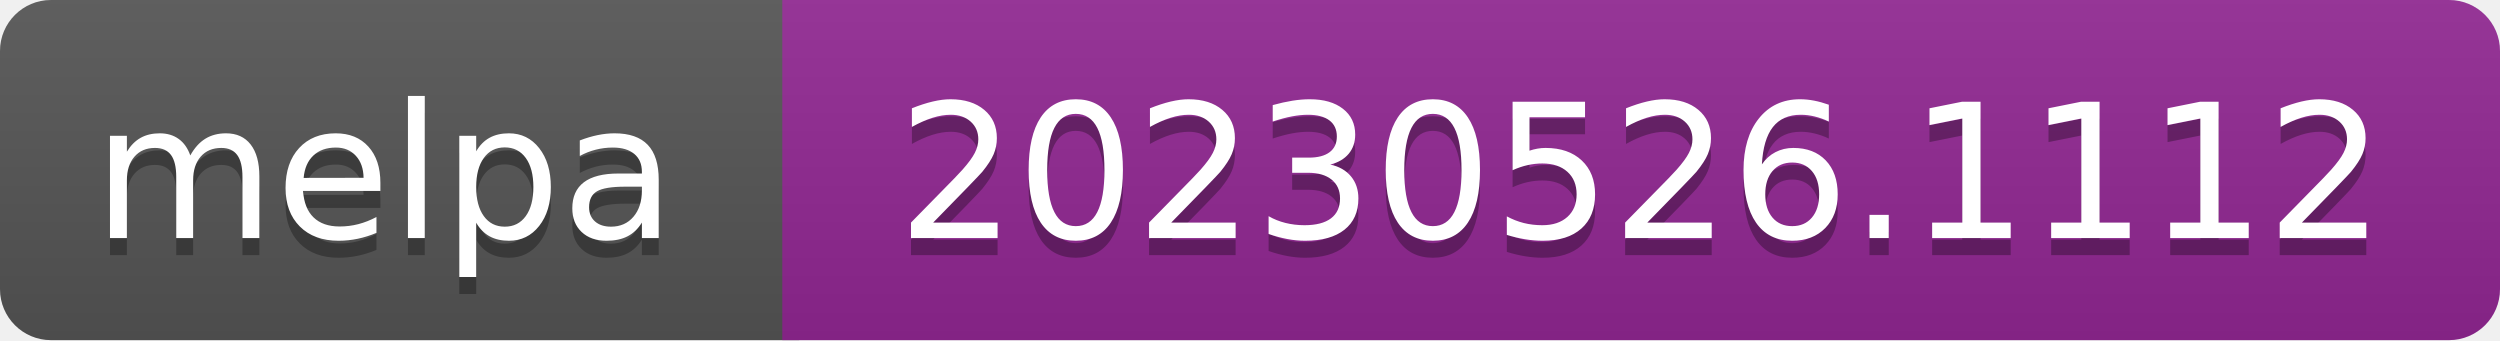
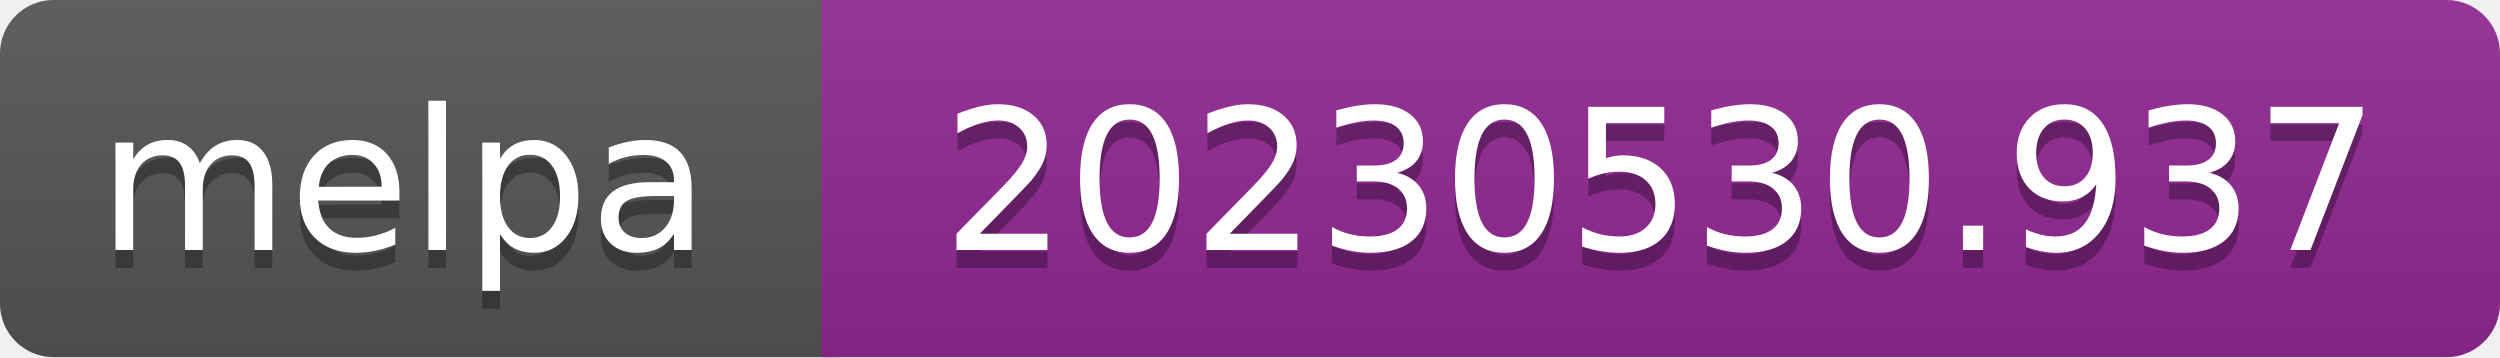
- <svg xmlns="http://www.w3.org/2000/svg" width="147" height="20" role="img" aria-label="melpa: 20230526.1112">
+ <svg xmlns="http://www.w3.org/2000/svg" width="140" height="20" role="img" aria-label="melpa: 20230530.937">
  <linearGradient id="s" x2="0" y2="100%">
    <stop offset="0" stop-color="#bbb" stop-opacity=".1" />
    <stop offset="1" stop-opacity=".1" />
  </linearGradient>
  <clipPath id="r">
-     <rect width="147" height="20" rx="3" fill="#fff" />
+     <rect width="140" height="20" rx="3" fill="#fff" />
  </clipPath>
  <g clip-path="url(#r)">
    <rect width="47" height="20" fill="#555" />
-     <rect x="46" width="147" height="20" fill="#922793" />
-     <rect width="147" height="20" fill="url(#s)" />
+     <rect x="46" width="140" height="20" fill="#922793" />
+     <rect width="140" height="20" fill="url(#s)" />
  </g>
  <g fill="#fff" text-anchor="middle" font-family="Verdana,Geneva,DejaVu Sans,sans-serif" font-size="110" text-rendering="geometricPrecision">
    <text aria-hidden="true" x="226" y="150" fill="#010101" fill-opacity=".3" transform="scale(.1)" textLength="343">melpa</text>
    <text x="226" y="140" transform="scale(.1)" fill="#fff" textLength="343">melpa</text>
-     <text aria-hidden="true" x="965" y="150" fill="#010101" fill-opacity=".3" transform="scale(.1)" textLength="875">20230526.1112</text>
-     <text x="965" y="140" transform="scale(.1)" fill="#fff" textLength="875">20230526.1112</text>
+     <text aria-hidden="true" x="930" y="150" fill="#010101" fill-opacity=".3" transform="scale(.1)" textLength="805">20230530.937</text>
+     <text x="930" y="140" transform="scale(.1)" fill="#fff" textLength="805">20230530.937</text>
  </g>
</svg>
